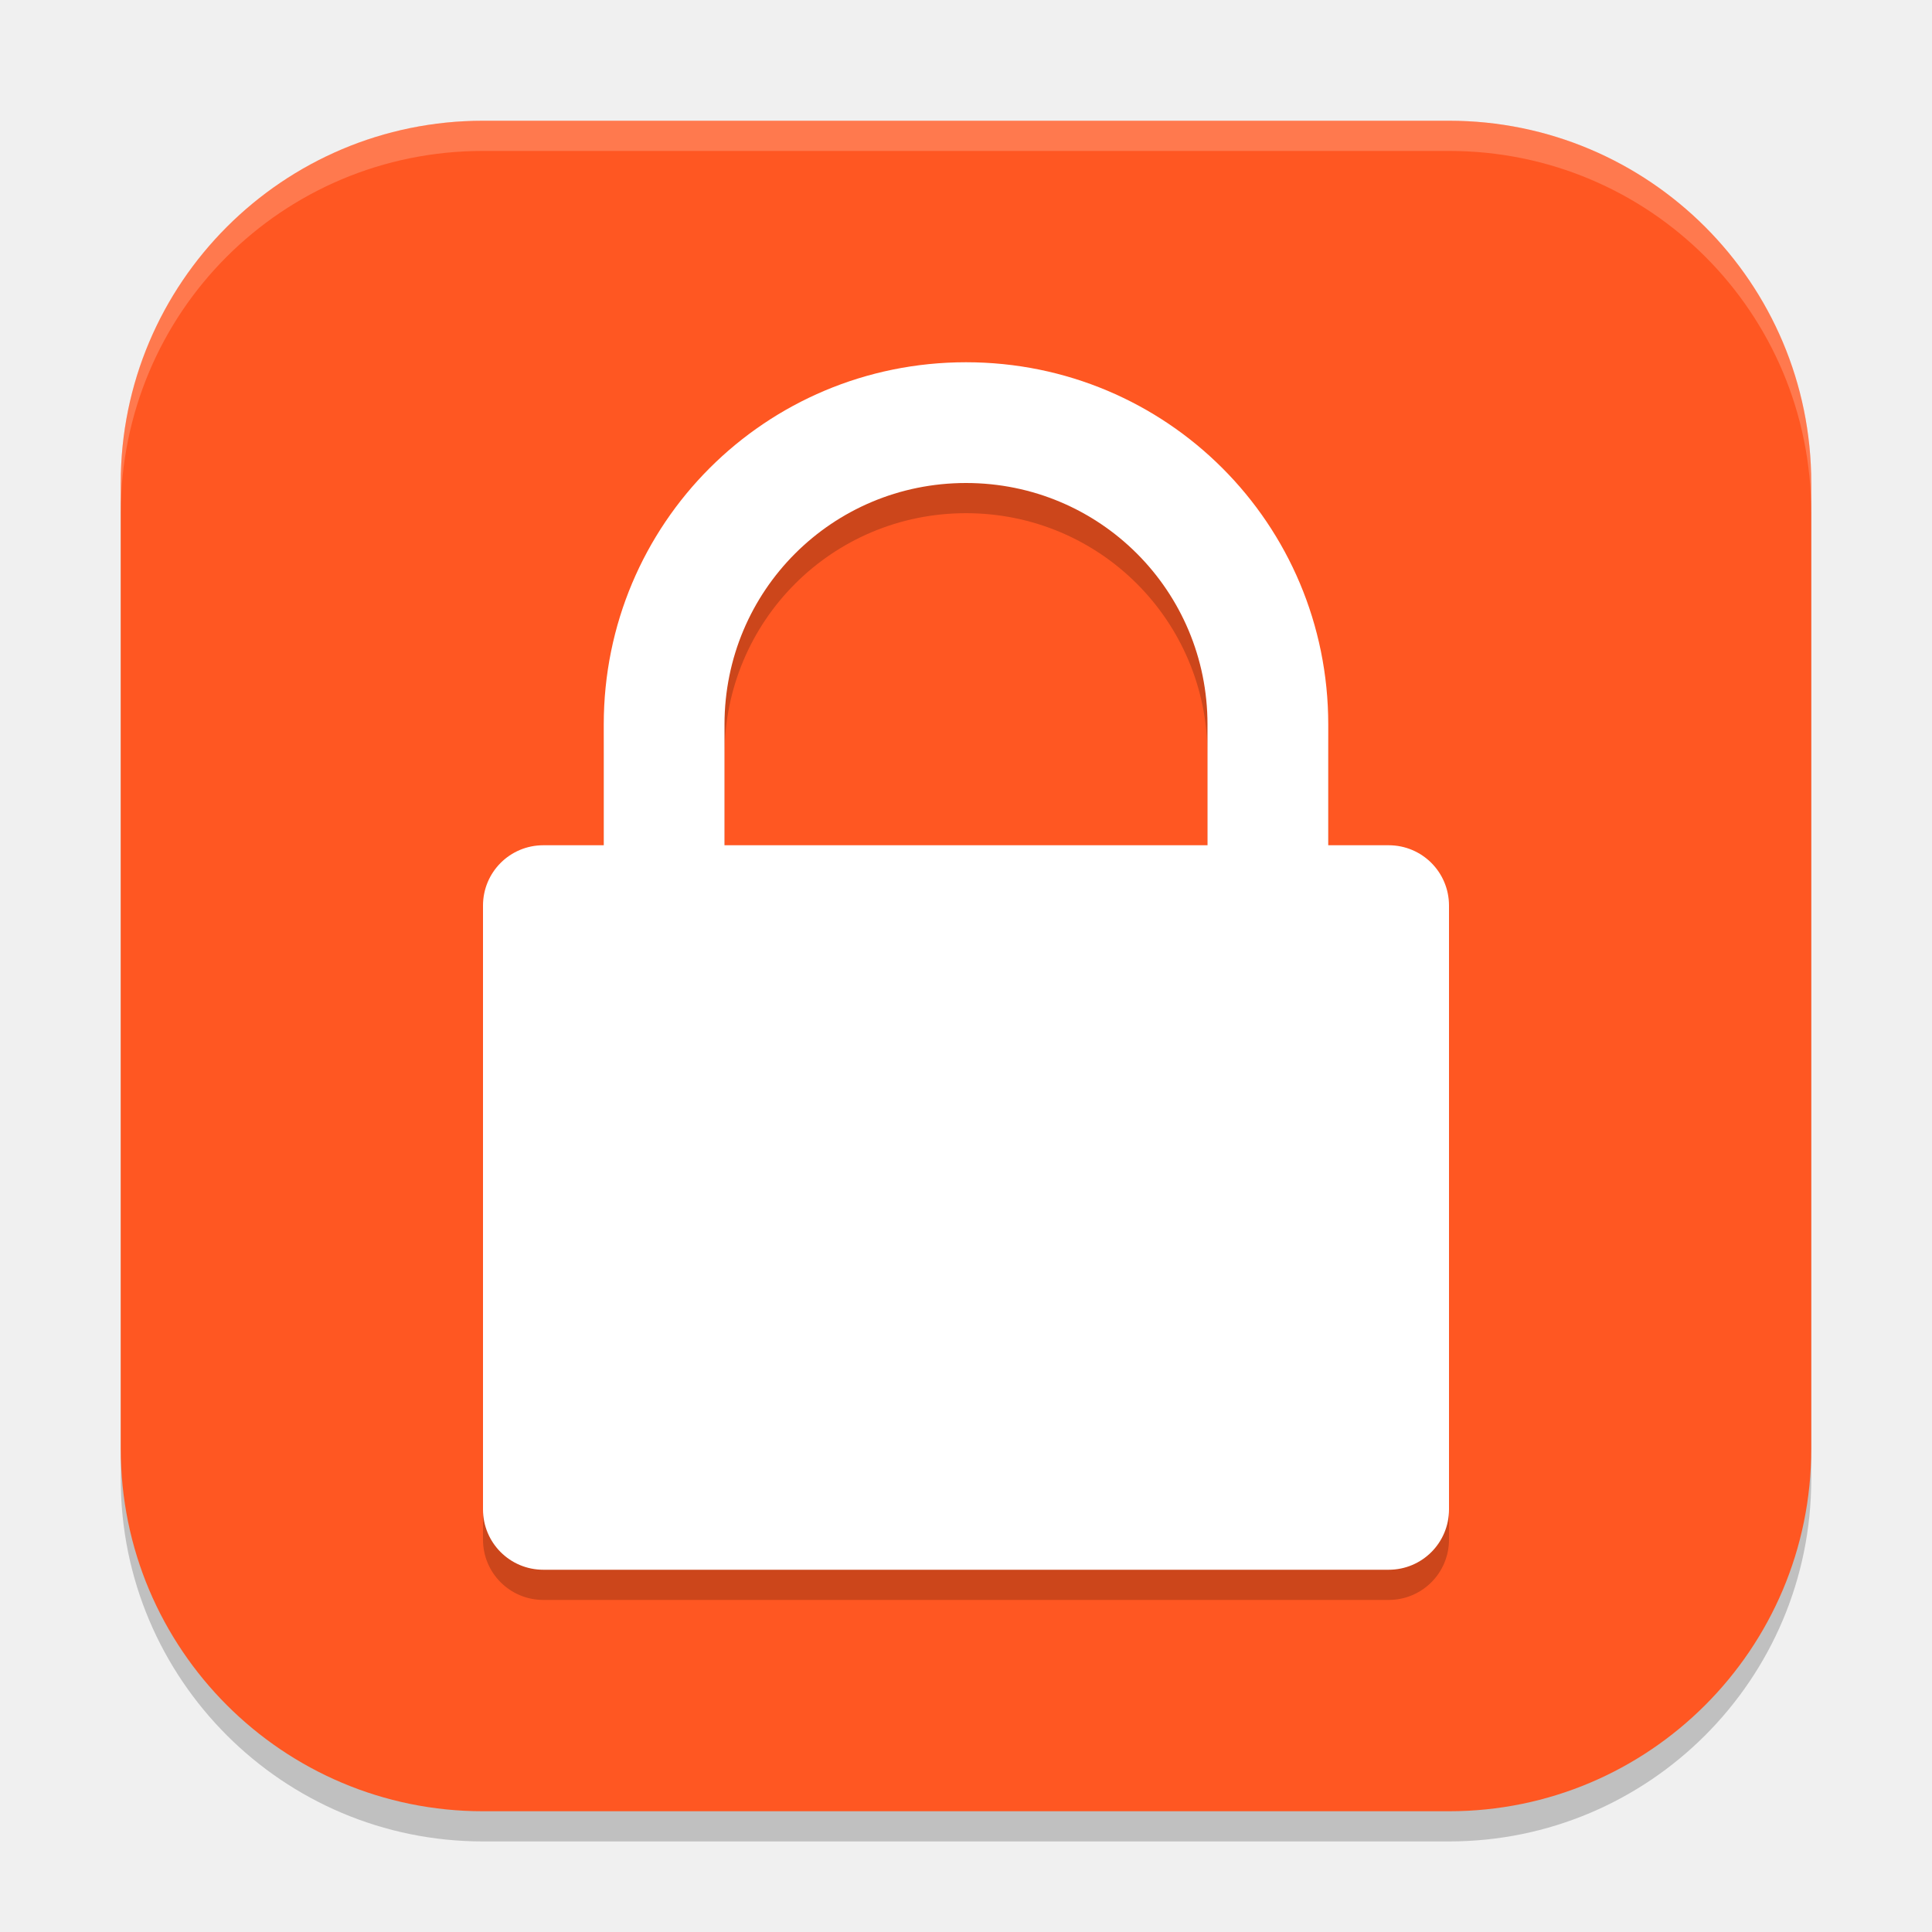
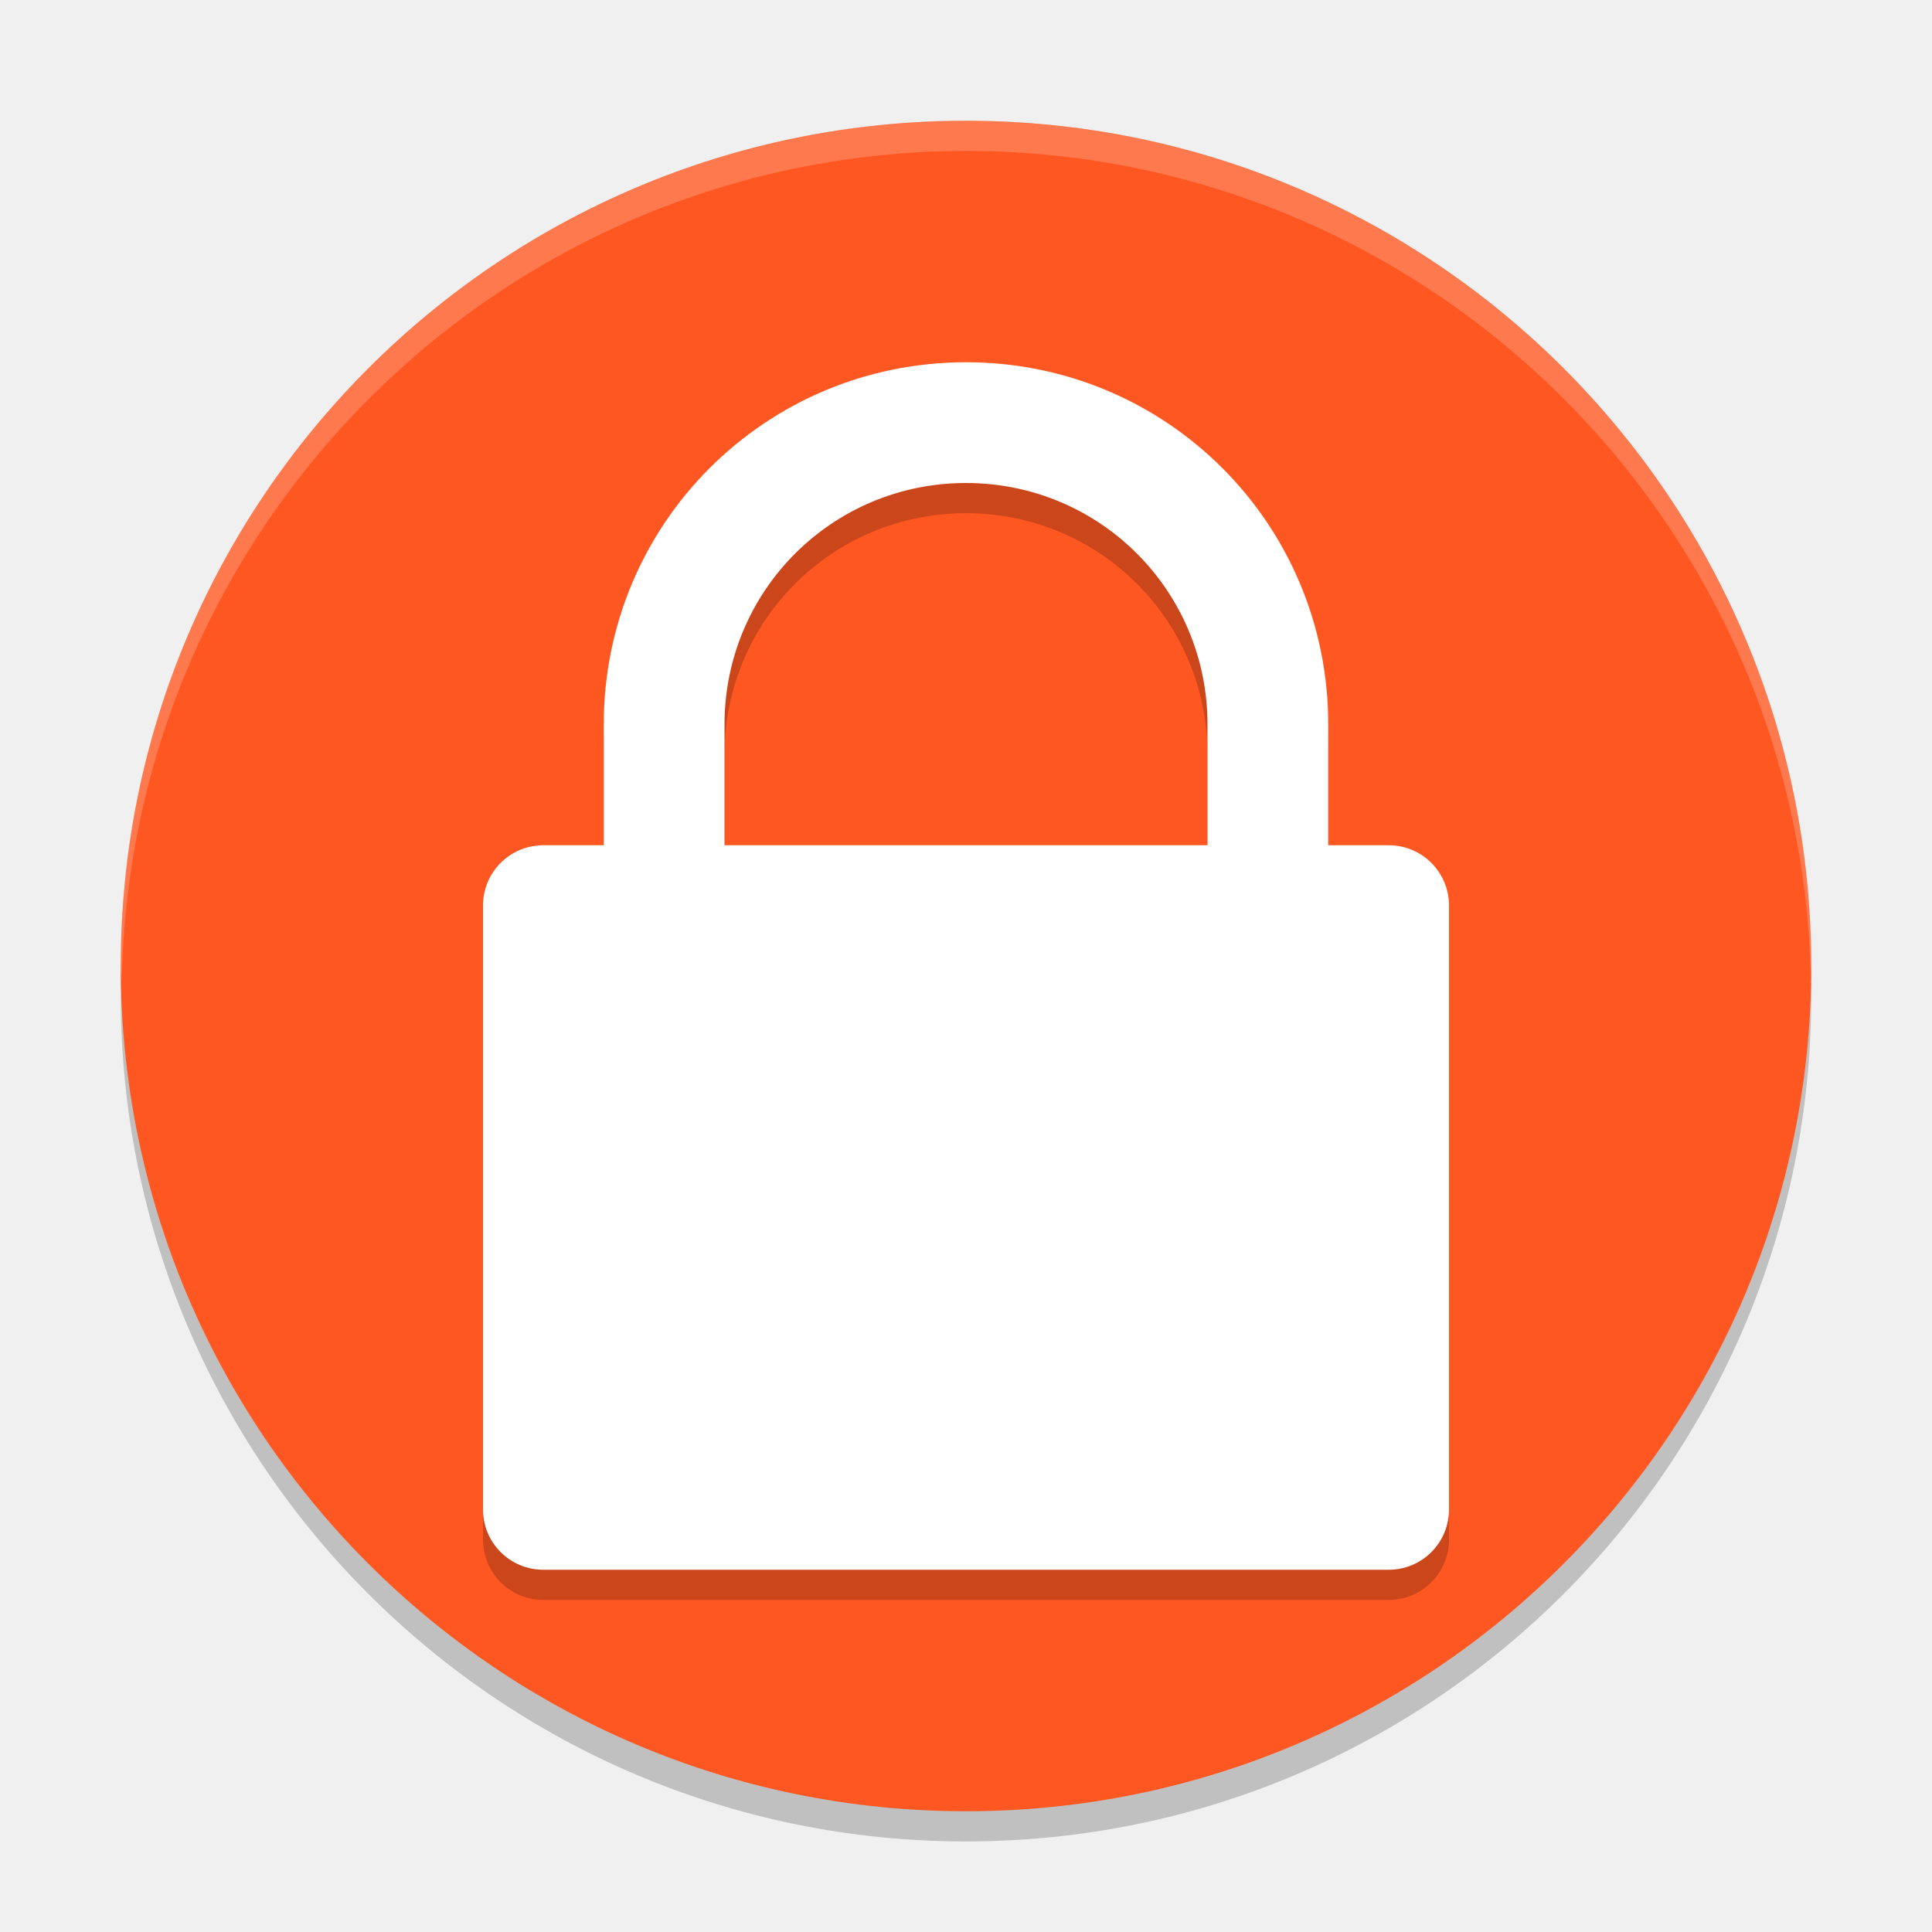
<svg xmlns="http://www.w3.org/2000/svg" width="64" height="64" viewBox="0 0 64 64" version="1.1" id="svg5">
  <defs id="defs2" />
-   <rect style="opacity:0.2;fill:#000000;stroke-width:4;stroke-linecap:square" id="rect234" width="56" height="56" x="4" y="5" ry="12" />
-   <rect style="fill:#ff5722;fill-opacity:1;stroke-width:4;stroke-linecap:square" id="rect396" width="56" height="56" x="4" y="4" ry="12" />
+   <circle style="opacity:0.2;fill:#000000" id="path1" cx="32" cy="33" r="28" />
+   <circle style="fill:#ff5722;fill-opacity:1" id="path2" cx="32" cy="32" r="28" />
+   <path id="path3" style="opacity:0.2;fill:#ffffff;fill-opacity:1" d="M 32,4 A 28,28 0 0 0 4,32 28,28 0 0 0 4.035,32.5 28,28 0 0 1 32,5 28,28 0 0 1 59.982,32.252 28,28 0 0 0 60,32 28,28 0 0 0 32,4 Z" />
  <path id="rect1" style="opacity:0.2;fill:#000000;fill-opacity:1;stroke-width:2" d="m 32,13 c -6.648,0 -12,5.352 -12,12 v 4 h -2 c -1.108,0 -2,0.892 -2,2 v 20 c 0,1.108 0.892,2 2,2 h 28 c 1.108,0 2,-0.892 2,-2 V 31 c 0,-1.108 -0.892,-2 -2,-2 H 44 V 25 C 44,18.352 38.648,13 32,13 Z m 0,4 c 4.432,0 8,3.568 8,8 v 4 H 24 v -4 c 0,-4.432 3.568,-8 8,-8 z" />
  <path id="rect2" style="fill:#ffffff;fill-opacity:1;stroke-width:2" d="M 32 12 C 25.352 12 20 17.352 20 24 L 20 28 L 18 28 C 16.892 28 16 28.892 16 30 L 16 50 C 16 51.108 16.892 52 18 52 L 46 52 C 47.108 52 48 51.108 48 50 L 48 30 C 48 28.892 47.108 28 46 28 L 44 28 L 44 24 C 44 17.352 38.648 12 32 12 z M 32 16 C 36.432 16 40 19.568 40 24 L 40 28 L 24 28 L 24 24 C 24 19.568 27.568 16 32 16 z " />
-   <path id="path1040" style="opacity:0.2;fill:#ffffff;stroke-width:4;stroke-linecap:square" d="M 16,4 C 9.352,4 4,9.352 4,16 v 1 C 4,10.352 9.352,5 16,5 h 32 c 6.648,0 12,5.352 12,12 V 16 C 60,9.352 54.648,4 48,4 Z" />
</svg>
